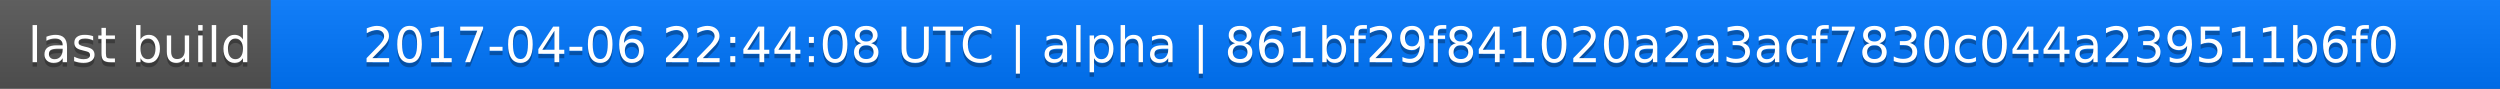
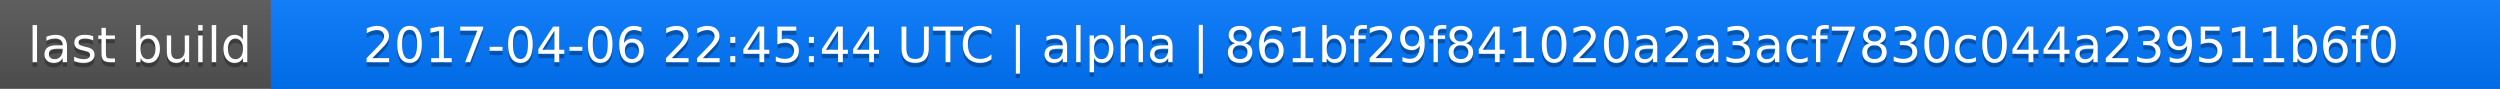
<svg xmlns="http://www.w3.org/2000/svg" width="563" height="20">
  <linearGradient id="a" x2="0" y2="100%">
    <stop offset="0" stop-color="#bbb" stop-opacity=".1" />
    <stop offset="1" stop-opacity=".1" />
  </linearGradient>
  <rect rx="0" width="563" height="20" fill="#555" />
  <rect rx="0" x="61" width="502" height="20" fill="#07f" />
  <path fill="#07f" d="M61 0h4v20h-4z" />
  <rect rx="0" width="563" height="20" fill="url(#a)" />
  <g fill="#fff" text-anchor="middle" font-family="DejaVu Sans,Verdana,Geneva,sans-serif" font-size="11">
    <text x="31.5" y="15" fill="#010101" fill-opacity=".3">last build</text>
    <text x="31.5" y="14">last build</text>
-     <text x="311" y="15" fill="#010101" fill-opacity=".3">2017-04-06 22:44:08 UTC | alpha | 861bf29f841020a2a3acf7830c044a239511b6f0</text>
-     <text x="311" y="14">2017-04-06 22:44:08 UTC | alpha | 861bf29f841020a2a3acf7830c044a239511b6f0</text>
+     <text x="311" y="15" fill="#010101" fill-opacity=".3">2017-04-06 22:45:44 UTC | alpha | 861bf29f841020a2a3acf7830c044a239511b6f0</text>
+     <text x="311" y="14">2017-04-06 22:45:44 UTC | alpha | 861bf29f841020a2a3acf7830c044a239511b6f0</text>
  </g>
</svg>
